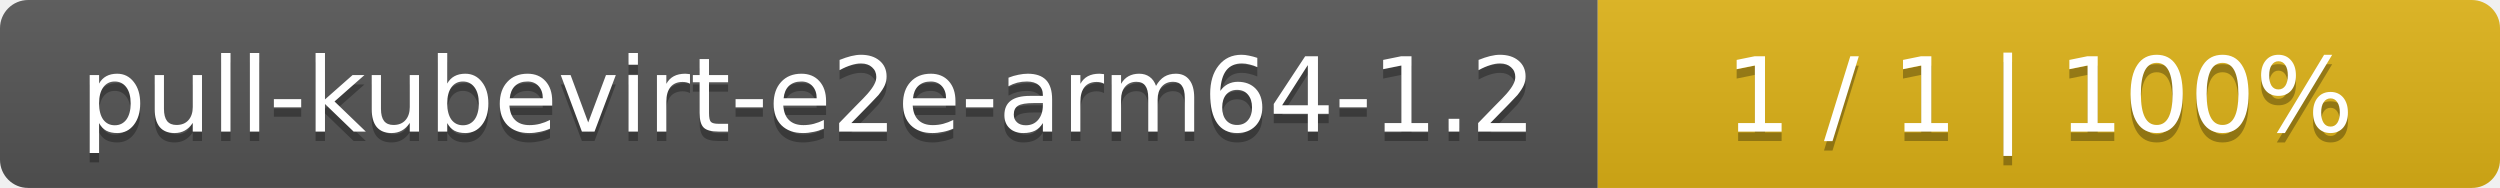
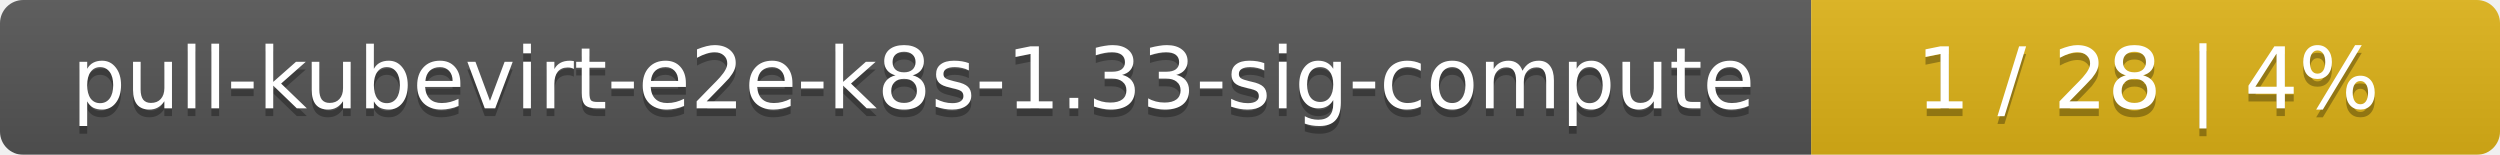
- <svg xmlns="http://www.w3.org/2000/svg" width="266" height="20">
+ <svg xmlns="http://www.w3.org/2000/svg" width="323" height="20">
  <linearGradient id="smooth" x2="0" y2="100%">
    <stop offset="0" stop-color="#bbb" stop-opacity=".1" />
    <stop offset="1" stop-opacity=".1" />
  </linearGradient>
  <mask id="round">
-     <rect width="266" height="20" rx="3" fill="#fff" />
+     <rect width="323" height="20" rx="3" fill="#fff" />
  </mask>
  <g mask="url(#round)">
-     <rect width="170" height="20" fill="#555" />
-     <rect x="170" width="96" height="20" fill="#dfb317" />
-     <rect width="266" height="20" fill="url(#smooth)" />
+     <rect width="234" height="20" fill="#555" />
+     <rect x="234" width="89" height="20" fill="#dfb317" />
+     <rect width="323" height="20" fill="url(#smooth)" />
  </g>
  <g fill="#fff" text-anchor="middle" font-family="DejaVu Sans,Verdana,Geneva,sans-serif" font-size="11">
-     <text x="86" y="15" fill="#010101" fill-opacity=".3">pull-kubevirt-e2e-arm64-1.2</text>
-     <text x="86" y="14">pull-kubevirt-e2e-arm64-1.2</text>
-     <text x="217" y="15" fill="#010101" fill-opacity=".3">1 / 1    |    100%</text>
-     <text x="217" y="14">1 / 1    |    100%</text>
+     <text x="118" y="15" fill="#010101" fill-opacity=".3">pull-kubevirt-e2e-k8s-1.33-sig-compute</text>
+     <text x="118" y="14">pull-kubevirt-e2e-k8s-1.33-sig-compute</text>
+     <text x="277.5" y="15" fill="#010101" fill-opacity=".3">1 / 28    |    4%</text>
+     <text x="277.5" y="14">1 / 28    |    4%</text>
  </g>
</svg>
